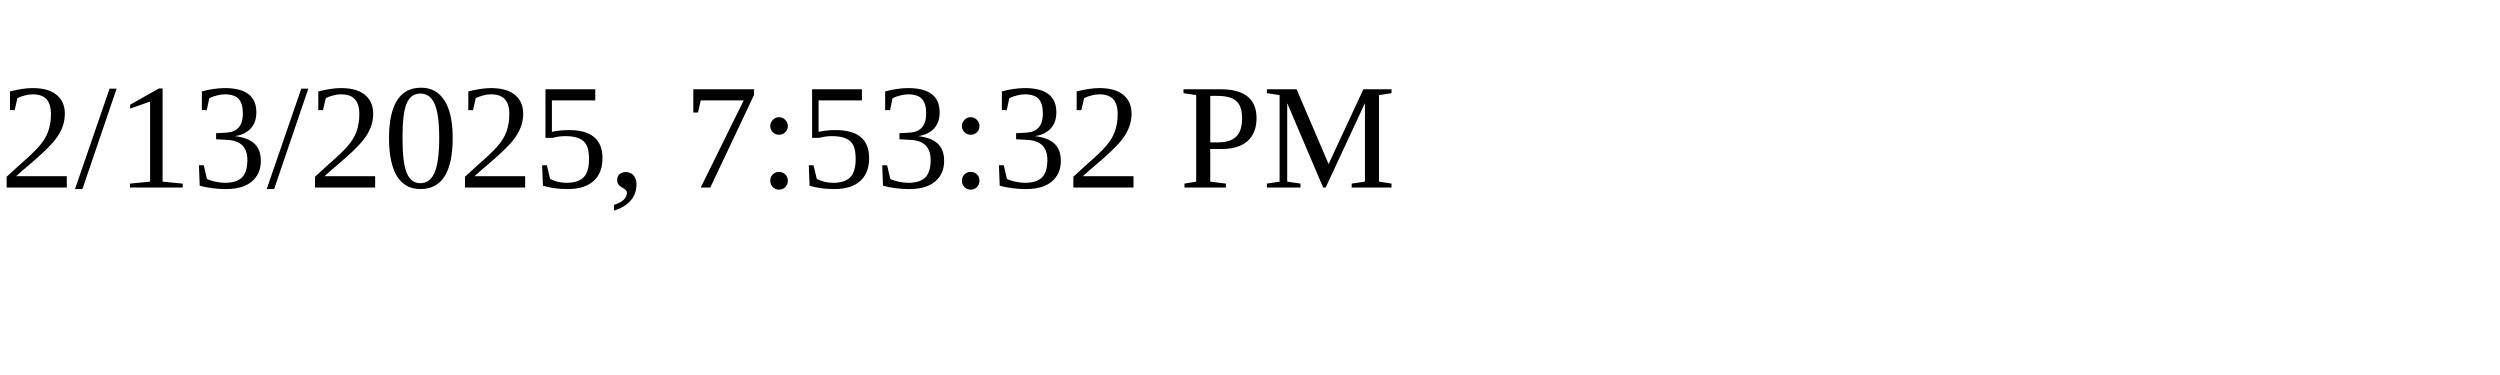
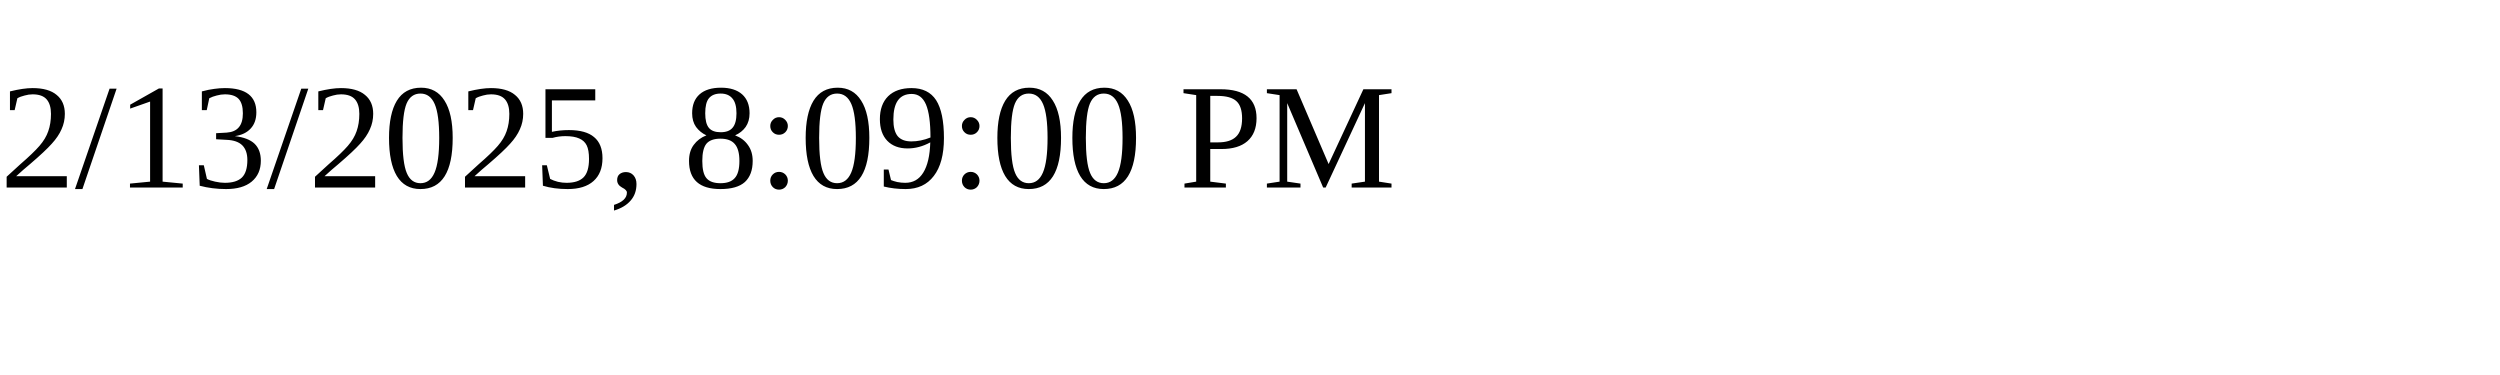
<svg xmlns="http://www.w3.org/2000/svg" height="30" width="200">
-   <text x="0" y="15">2/13/2025, 7:53:32 PM</text>
+   <text x="0" y="15">2/13/2025, 8:09:00 PM</text>
</svg>
